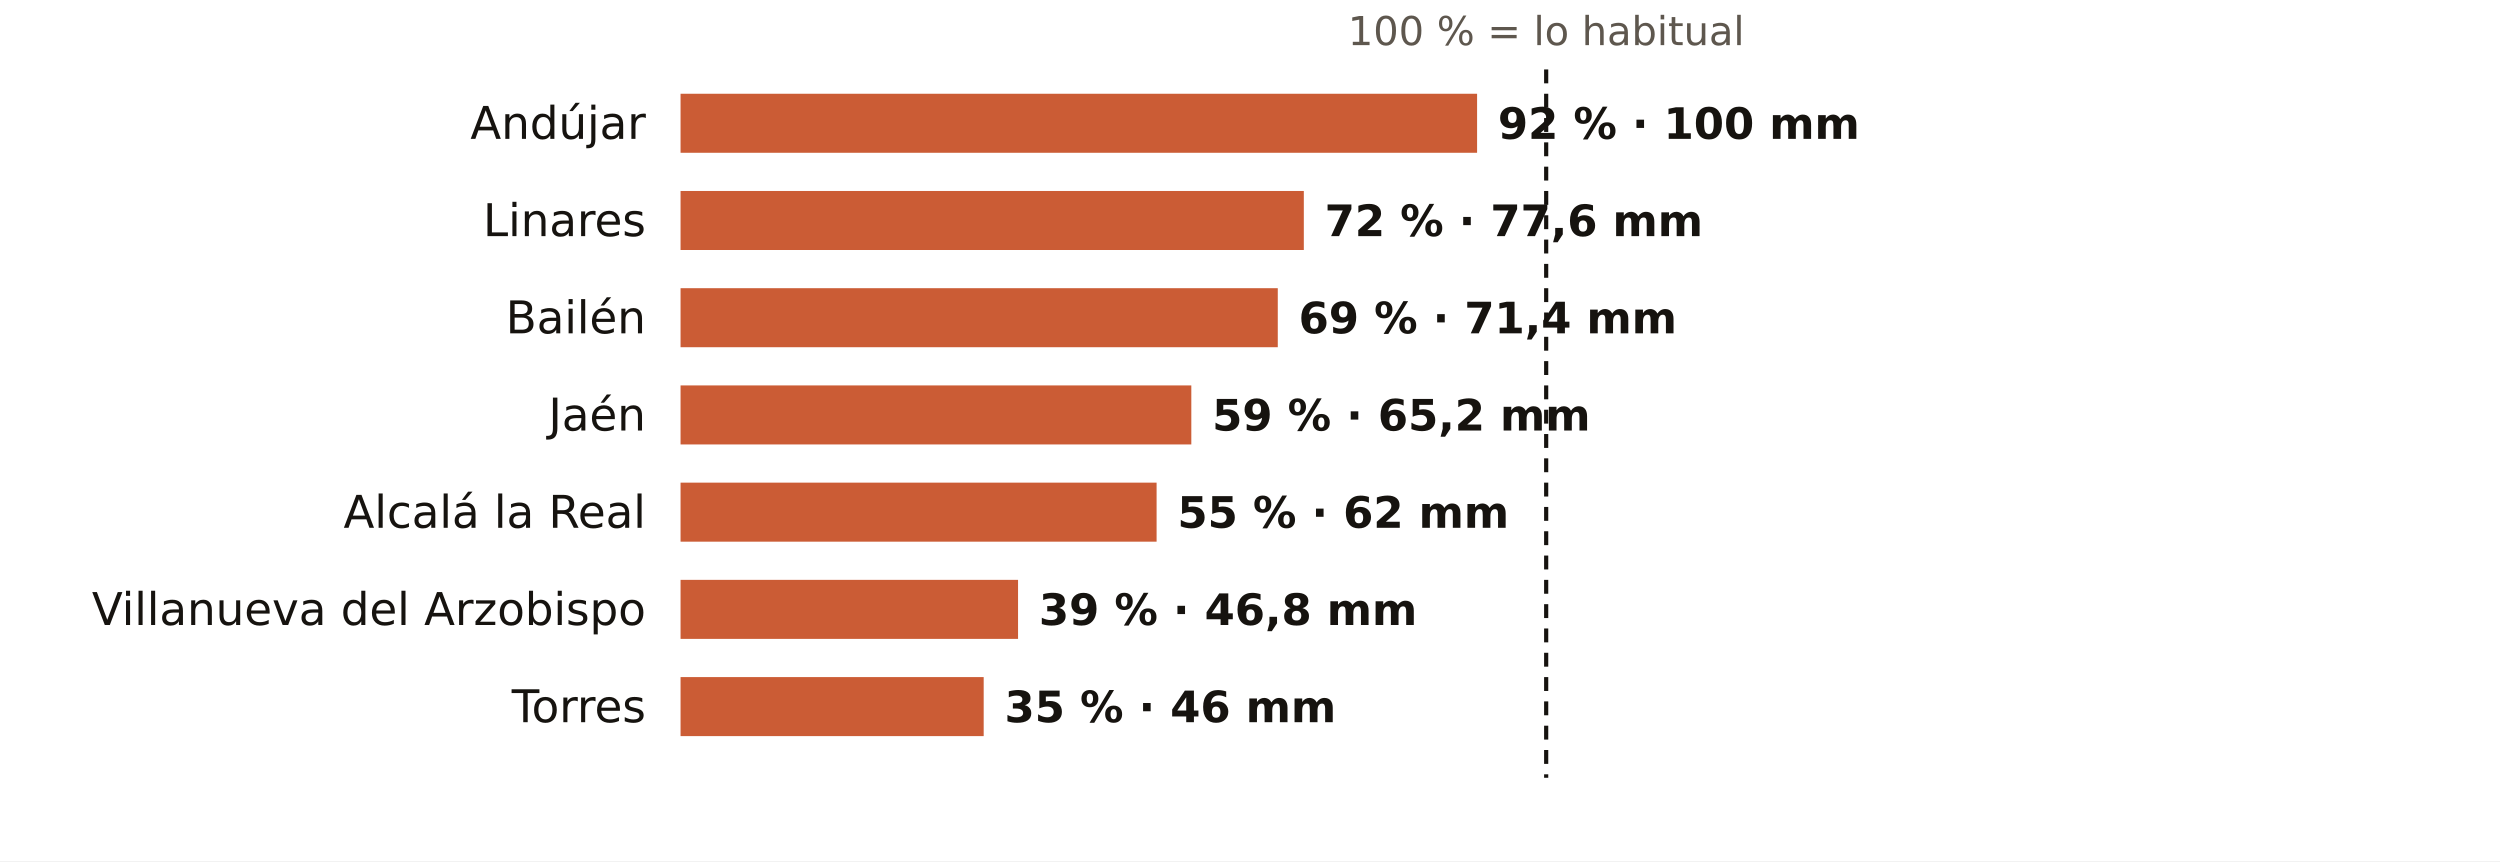
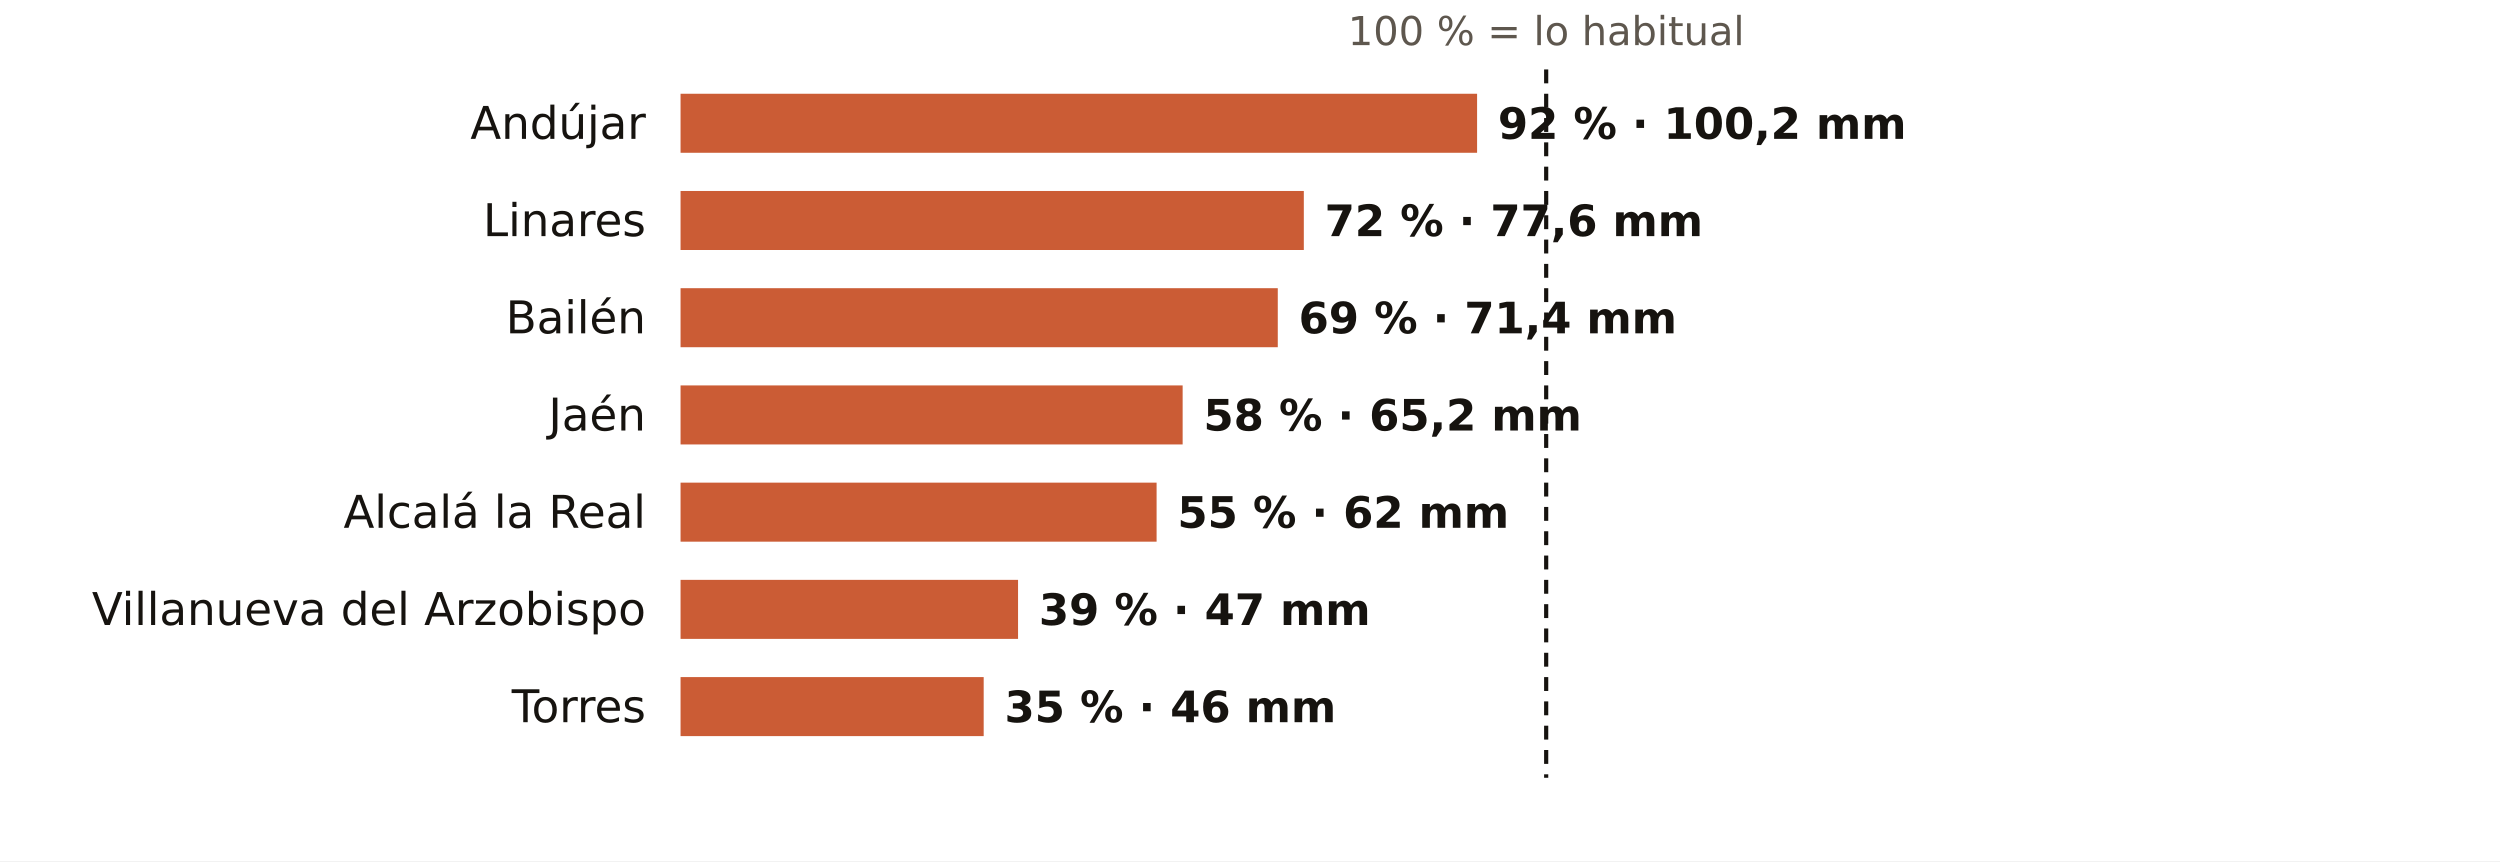
<svg xmlns="http://www.w3.org/2000/svg" viewBox="0 0 720 248" width="720" height="248" role="img" aria-label="El otoño en los pluviómetros de AEMET de Jaén: % de lo habitual">
  <rect width="720" height="248" fill="#FFFFFF" />
  <text x="445.3" y="13.0" font-size="11.5" fill="#5E574E" text-anchor="middle" font-weight="400" font-family="Public Sans, DejaVu Sans, Arial, sans-serif">100 % = lo habitual</text>
  <text x="186.0" y="40.0" font-size="13" fill="#16130F" text-anchor="end" font-weight="500" font-family="Public Sans, DejaVu Sans, Arial, sans-serif">Andújar</text>
  <rect x="196" y="27" width="229.4" height="17" fill="#C4461A" opacity="0.88" />
-   <text x="431.4" y="40.0" font-size="12.5" fill="#16130F" text-anchor="start" font-weight="600" font-family="Public Sans, DejaVu Sans, Arial, sans-serif">92 % · 100 mm</text>
+   <text x="431.4" y="40.0" font-size="12.5" fill="#16130F" text-anchor="start" font-weight="600" font-family="Public Sans, DejaVu Sans, Arial, sans-serif">92 % · 100,2 mm</text>
  <text x="186.0" y="68.0" font-size="13" fill="#16130F" text-anchor="end" font-weight="500" font-family="Public Sans, DejaVu Sans, Arial, sans-serif">Linares</text>
  <rect x="196" y="55" width="179.5" height="17" fill="#C4461A" opacity="0.88" />
  <text x="381.5" y="68.0" font-size="12.5" fill="#16130F" text-anchor="start" font-weight="600" font-family="Public Sans, DejaVu Sans, Arial, sans-serif">72 % · 77,6 mm</text>
  <text x="186.0" y="96.0" font-size="13" fill="#16130F" text-anchor="end" font-weight="500" font-family="Public Sans, DejaVu Sans, Arial, sans-serif">Bailén</text>
  <rect x="196" y="83" width="172.0" height="17" fill="#C4461A" opacity="0.88" />
  <text x="374.0" y="96.0" font-size="12.5" fill="#16130F" text-anchor="start" font-weight="600" font-family="Public Sans, DejaVu Sans, Arial, sans-serif">69 % · 71,4 mm</text>
  <text x="186.0" y="124.0" font-size="13" fill="#16130F" text-anchor="end" font-weight="500" font-family="Public Sans, DejaVu Sans, Arial, sans-serif">Jaén</text>
-   <rect x="196" y="111" width="147.1" height="17" fill="#C4461A" opacity="0.88" />
-   <text x="349.1" y="124.0" font-size="12.5" fill="#16130F" text-anchor="start" font-weight="600" font-family="Public Sans, DejaVu Sans, Arial, sans-serif">59 % · 65,2 mm</text>
+   <rect x="196" y="111" width="144.6" height="17" fill="#C4461A" opacity="0.88" />
+   <text x="346.6" y="124.0" font-size="12.5" fill="#16130F" text-anchor="start" font-weight="600" font-family="Public Sans, DejaVu Sans, Arial, sans-serif">58 % · 65,2 mm</text>
  <text x="186.0" y="152.0" font-size="13" fill="#16130F" text-anchor="end" font-weight="500" font-family="Public Sans, DejaVu Sans, Arial, sans-serif">Alcalá la Real</text>
  <rect x="196" y="139" width="137.1" height="17" fill="#C4461A" opacity="0.88" />
  <text x="339.1" y="152.0" font-size="12.5" fill="#16130F" text-anchor="start" font-weight="600" font-family="Public Sans, DejaVu Sans, Arial, sans-serif">55 % · 62 mm</text>
  <text x="186.0" y="180.0" font-size="13" fill="#16130F" text-anchor="end" font-weight="500" font-family="Public Sans, DejaVu Sans, Arial, sans-serif">Villanueva del Arzobispo</text>
  <rect x="196" y="167" width="97.2" height="17" fill="#C4461A" opacity="0.88" />
-   <text x="299.2" y="180.0" font-size="12.5" fill="#16130F" text-anchor="start" font-weight="600" font-family="Public Sans, DejaVu Sans, Arial, sans-serif">39 % · 46,8 mm</text>
+   <text x="299.2" y="180.0" font-size="12.5" fill="#16130F" text-anchor="start" font-weight="600" font-family="Public Sans, DejaVu Sans, Arial, sans-serif">39 % · 47 mm</text>
  <text x="186.0" y="208.0" font-size="13" fill="#16130F" text-anchor="end" font-weight="500" font-family="Public Sans, DejaVu Sans, Arial, sans-serif">Torres</text>
  <rect x="196" y="195" width="87.3" height="17" fill="#C4461A" opacity="0.88" />
  <text x="289.3" y="208.0" font-size="12.5" fill="#16130F" text-anchor="start" font-weight="600" font-family="Public Sans, DejaVu Sans, Arial, sans-serif">35 % · 46 mm</text>
  <line x1="445.3" x2="445.3" y1="20" y2="224" stroke="#16130F" stroke-width="1.2" stroke-dasharray="4 3" />
</svg>
